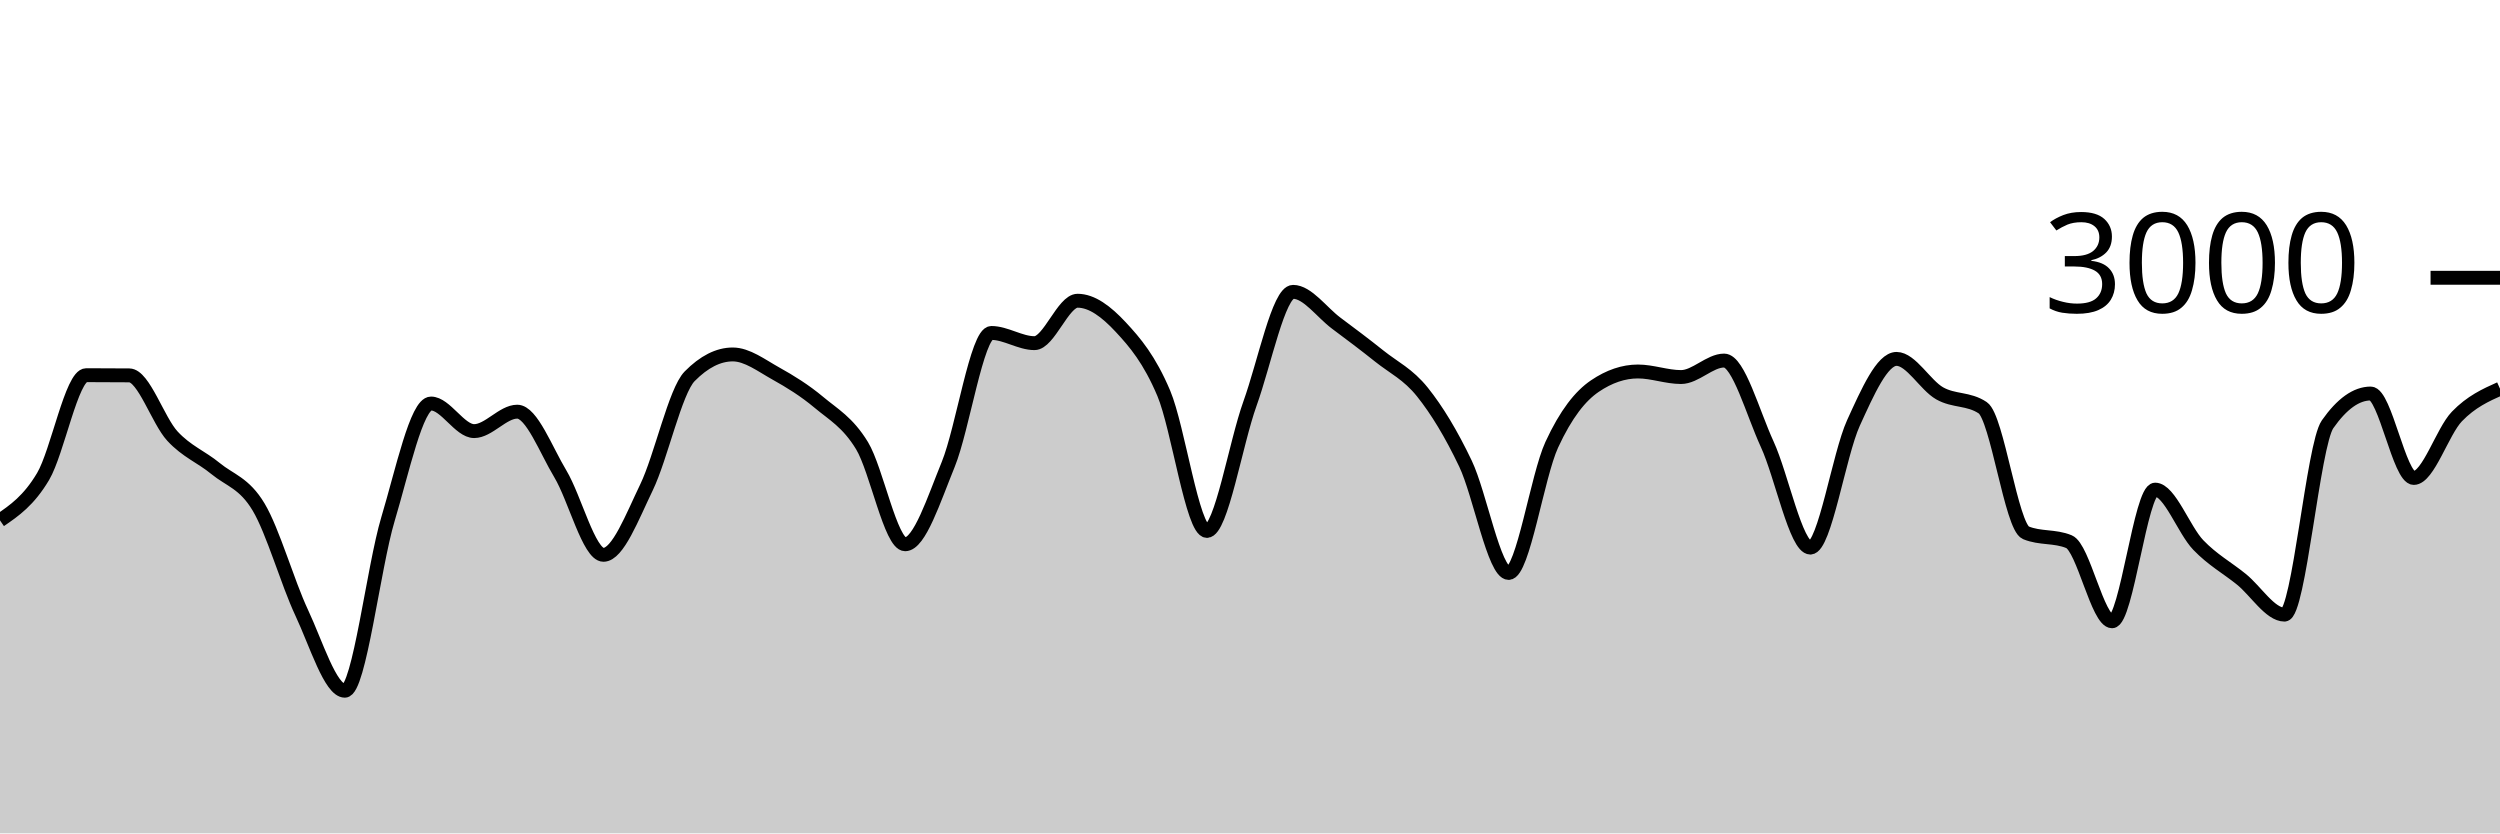
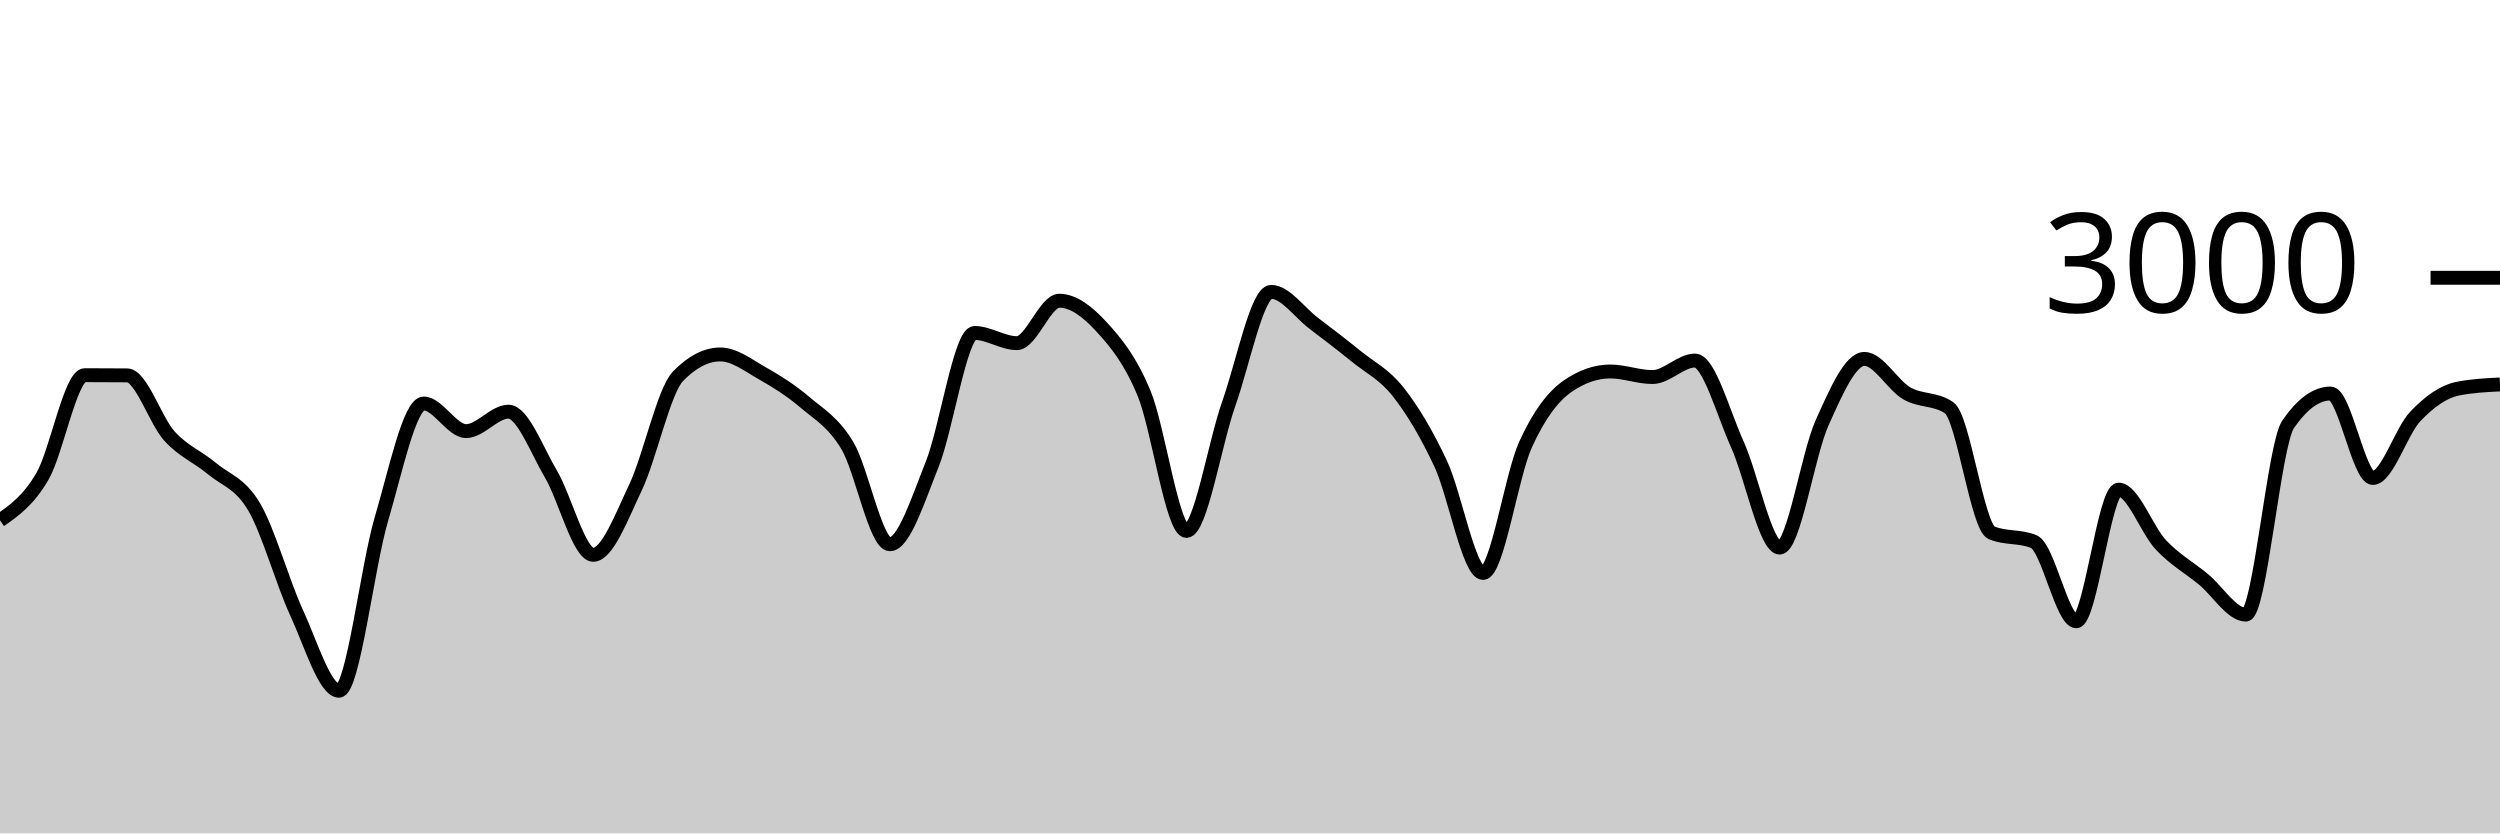
<svg xmlns="http://www.w3.org/2000/svg" viewBox="0 0 180 60">
  <g transform="translate(0,20)">
-     <path class="area" fill="rgba(0, 0, 0, 0.2)" d="M0,17.467C1.034,16.758,2.069,16.049,3.103,14.307C4.138,12.564,5.172,7.013,6.207,7.013C7.241,7.013,8.276,7.018,9.31,7.027C10.345,7.036,11.379,10.282,12.414,11.4C13.448,12.518,14.483,12.882,15.517,13.733C16.552,14.584,17.586,14.776,18.621,16.507C19.655,18.238,20.69,21.916,21.724,24.12C22.759,26.324,23.793,29.733,24.828,29.733C25.862,29.733,26.897,20.833,27.931,17.387C28.966,13.94,30,9.053,31.034,9.053C32.069,9.053,33.103,11.04,34.138,11.04C35.172,11.04,36.207,9.64,37.241,9.64C38.276,9.64,39.31,12.402,40.345,14.12C41.379,15.838,42.414,19.947,43.448,19.947C44.483,19.947,45.517,17.222,46.552,15.08C47.586,12.938,48.621,8.142,49.655,7.093C50.69,6.044,51.724,5.52,52.759,5.52C53.793,5.52,54.828,6.318,55.862,6.893C56.897,7.469,57.931,8.107,58.966,8.973C60,9.84,61.034,10.391,62.069,12.093C63.103,13.796,64.138,19.187,65.172,19.187C66.207,19.187,67.241,15.962,68.276,13.427C69.31,10.891,70.345,3.973,71.379,3.973C72.414,3.973,73.448,4.707,74.483,4.707C75.517,4.707,76.552,1.653,77.586,1.653C78.621,1.653,79.655,2.436,80.69,3.547C81.724,4.658,82.759,5.873,83.793,8.32C84.828,10.767,85.862,18.227,86.897,18.227C87.931,18.227,88.966,11.922,90,9.053C91.034,6.184,92.069,1.013,93.103,1.013C94.138,1.013,95.172,2.496,96.207,3.267C97.241,4.038,98.276,4.813,99.31,5.64C100.345,6.467,101.379,6.936,102.414,8.227C103.448,9.518,104.483,11.216,105.517,13.387C106.552,15.558,107.586,21.253,108.621,21.253C109.655,21.253,110.69,14.269,111.724,12.027C112.759,9.784,113.793,8.502,114.828,7.8C115.862,7.098,116.897,6.747,117.931,6.747C118.966,6.747,120,7.147,121.034,7.147C122.069,7.147,123.103,5.96,124.138,5.96C125.172,5.96,126.207,9.742,127.241,11.987C128.276,14.231,129.31,19.427,130.345,19.427C131.379,19.427,132.414,12.718,133.448,10.453C134.483,8.189,135.517,5.84,136.552,5.84C137.586,5.84,138.621,7.733,139.655,8.32C140.69,8.907,141.724,8.667,142.759,9.36C143.793,10.053,144.828,17.933,145.862,18.36C146.897,18.787,147.931,18.573,148.966,19C150,19.427,151.034,24.733,152.069,24.733C153.103,24.733,154.138,15.253,155.172,15.253C156.207,15.253,157.241,18.164,158.276,19.24C159.31,20.316,160.345,20.871,161.379,21.707C162.414,22.542,163.448,24.253,164.483,24.253C165.517,24.253,166.552,12.022,167.586,10.547C168.621,9.071,169.655,8.333,170.69,8.333C171.724,8.333,172.759,14.413,173.793,14.413C174.828,14.413,175.862,11.058,176.897,9.987C177.931,8.916,178.966,8.451,180,7.987L180,40C178.966,40,177.931,40,176.897,40C175.862,40,174.828,40,173.793,40C172.759,40,171.724,40,170.69,40C169.655,40,168.621,40,167.586,40C166.552,40,165.517,40,164.483,40C163.448,40,162.414,40,161.379,40C160.345,40,159.31,40,158.276,40C157.241,40,156.207,40,155.172,40C154.138,40,153.103,40,152.069,40C151.034,40,150,40,148.966,40C147.931,40,146.897,40,145.862,40C144.828,40,143.793,40,142.759,40C141.724,40,140.69,40,139.655,40C138.621,40,137.586,40,136.552,40C135.517,40,134.483,40,133.448,40C132.414,40,131.379,40,130.345,40C129.31,40,128.276,40,127.241,40C126.207,40,125.172,40,124.138,40C123.103,40,122.069,40,121.034,40C120,40,118.966,40,117.931,40C116.897,40,115.862,40,114.828,40C113.793,40,112.759,40,111.724,40C110.69,40,109.655,40,108.621,40C107.586,40,106.552,40,105.517,40C104.483,40,103.448,40,102.414,40C101.379,40,100.345,40,99.31,40C98.276,40,97.241,40,96.207,40C95.172,40,94.138,40,93.103,40C92.069,40,91.034,40,90,40C88.966,40,87.931,40,86.897,40C85.862,40,84.828,40,83.793,40C82.759,40,81.724,40,80.69,40C79.655,40,78.621,40,77.586,40C76.552,40,75.517,40,74.483,40C73.448,40,72.414,40,71.379,40C70.345,40,69.31,40,68.276,40C67.241,40,66.207,40,65.172,40C64.138,40,63.103,40,62.069,40C61.034,40,60,40,58.966,40C57.931,40,56.897,40,55.862,40C54.828,40,53.793,40,52.759,40C51.724,40,50.69,40,49.655,40C48.621,40,47.586,40,46.552,40C45.517,40,44.483,40,43.448,40C42.414,40,41.379,40,40.345,40C39.31,40,38.276,40,37.241,40C36.207,40,35.172,40,34.138,40C33.103,40,32.069,40,31.034,40C30,40,28.966,40,27.931,40C26.897,40,25.862,40,24.828,40C23.793,40,22.759,40,21.724,40C20.69,40,19.655,40,18.621,40C17.586,40,16.552,40,15.517,40C14.483,40,13.448,40,12.414,40C11.379,40,10.345,40,9.31,40C8.276,40,7.241,40,6.207,40C5.172,40,4.138,40,3.103,40C2.069,40,1.034,40,0,40Z" />
-     <path class="line" stroke="black" fill="none" d="M0,17.467C1.034,16.758,2.069,16.049,3.103,14.307C4.138,12.564,5.172,7.013,6.207,7.013C7.241,7.013,8.276,7.018,9.31,7.027C10.345,7.036,11.379,10.282,12.414,11.4C13.448,12.518,14.483,12.882,15.517,13.733C16.552,14.584,17.586,14.776,18.621,16.507C19.655,18.238,20.69,21.916,21.724,24.12C22.759,26.324,23.793,29.733,24.828,29.733C25.862,29.733,26.897,20.833,27.931,17.387C28.966,13.94,30,9.053,31.034,9.053C32.069,9.053,33.103,11.04,34.138,11.04C35.172,11.04,36.207,9.64,37.241,9.64C38.276,9.64,39.31,12.402,40.345,14.12C41.379,15.838,42.414,19.947,43.448,19.947C44.483,19.947,45.517,17.222,46.552,15.08C47.586,12.938,48.621,8.142,49.655,7.093C50.69,6.044,51.724,5.52,52.759,5.52C53.793,5.52,54.828,6.318,55.862,6.893C56.897,7.469,57.931,8.107,58.966,8.973C60,9.84,61.034,10.391,62.069,12.093C63.103,13.796,64.138,19.187,65.172,19.187C66.207,19.187,67.241,15.962,68.276,13.427C69.31,10.891,70.345,3.973,71.379,3.973C72.414,3.973,73.448,4.707,74.483,4.707C75.517,4.707,76.552,1.653,77.586,1.653C78.621,1.653,79.655,2.436,80.69,3.547C81.724,4.658,82.759,5.873,83.793,8.32C84.828,10.767,85.862,18.227,86.897,18.227C87.931,18.227,88.966,11.922,90,9.053C91.034,6.184,92.069,1.013,93.103,1.013C94.138,1.013,95.172,2.496,96.207,3.267C97.241,4.038,98.276,4.813,99.31,5.64C100.345,6.467,101.379,6.936,102.414,8.227C103.448,9.518,104.483,11.216,105.517,13.387C106.552,15.558,107.586,21.253,108.621,21.253C109.655,21.253,110.69,14.269,111.724,12.027C112.759,9.784,113.793,8.502,114.828,7.8C115.862,7.098,116.897,6.747,117.931,6.747C118.966,6.747,120,7.147,121.034,7.147C122.069,7.147,123.103,5.96,124.138,5.96C125.172,5.96,126.207,9.742,127.241,11.987C128.276,14.231,129.31,19.427,130.345,19.427C131.379,19.427,132.414,12.718,133.448,10.453C134.483,8.189,135.517,5.84,136.552,5.84C137.586,5.84,138.621,7.733,139.655,8.32C140.69,8.907,141.724,8.667,142.759,9.36C143.793,10.053,144.828,17.933,145.862,18.36C146.897,18.787,147.931,18.573,148.966,19C150,19.427,151.034,24.733,152.069,24.733C153.103,24.733,154.138,15.253,155.172,15.253C156.207,15.253,157.241,18.164,158.276,19.24C159.31,20.316,160.345,20.871,161.379,21.707C162.414,22.542,163.448,24.253,164.483,24.253C165.517,24.253,166.552,12.022,167.586,10.547C168.621,9.071,169.655,8.333,170.69,8.333C171.724,8.333,172.759,14.413,173.793,14.413C174.828,14.413,175.862,11.058,176.897,9.987C177.931,8.916,178.966,8.451,180,7.987" />
+     <path class="area" fill="rgba(0, 0, 0, 0.2)" d="M0,17.467C1.017,16.758,2.034,16.049,3.051,14.307C4.068,12.564,5.085,7.013,6.102,7.013C7.119,7.013,8.136,7.018,9.153,7.027C10.169,7.036,11.186,10.282,12.203,11.4C13.22,12.518,14.237,12.882,15.254,13.733C16.271,14.584,17.288,14.776,18.305,16.507C19.322,18.238,20.339,21.916,21.356,24.12C22.373,26.324,23.39,29.733,24.407,29.733C25.424,29.733,26.441,20.833,27.458,17.387C28.475,13.94,29.492,9.053,30.508,9.053C31.525,9.053,32.542,11.04,33.559,11.04C34.576,11.04,35.593,9.64,36.61,9.64C37.627,9.64,38.644,12.402,39.661,14.12C40.678,15.838,41.695,19.947,42.712,19.947C43.729,19.947,44.746,17.222,45.763,15.08C46.78,12.938,47.797,8.142,48.814,7.093C49.831,6.044,50.847,5.52,51.864,5.52C52.881,5.52,53.898,6.318,54.915,6.893C55.932,7.469,56.949,8.107,57.966,8.973C58.983,9.84,60,10.391,61.017,12.093C62.034,13.796,63.051,19.187,64.068,19.187C65.085,19.187,66.102,15.962,67.119,13.427C68.136,10.891,69.153,3.973,70.169,3.973C71.186,3.973,72.203,4.707,73.22,4.707C74.237,4.707,75.254,1.653,76.271,1.653C77.288,1.653,78.305,2.436,79.322,3.547C80.339,4.658,81.356,5.873,82.373,8.32C83.39,10.767,84.407,18.227,85.424,18.227C86.441,18.227,87.458,11.922,88.475,9.053C89.492,6.184,90.508,1.013,91.525,1.013C92.542,1.013,93.559,2.496,94.576,3.267C95.593,4.038,96.61,4.813,97.627,5.64C98.644,6.467,99.661,6.936,100.678,8.227C101.695,9.518,102.712,11.216,103.729,13.387C104.746,15.558,105.763,21.253,106.78,21.253C107.797,21.253,108.814,14.269,109.831,12.027C110.847,9.784,111.864,8.502,112.881,7.8C113.898,7.098,114.915,6.747,115.932,6.747C116.949,6.747,117.966,7.147,118.983,7.147C120,7.147,121.017,5.96,122.034,5.96C123.051,5.96,124.068,9.742,125.085,11.987C126.102,14.231,127.119,19.427,128.136,19.427C129.153,19.427,130.169,12.718,131.186,10.453C132.203,8.189,133.22,5.84,134.237,5.84C135.254,5.84,136.271,7.733,137.288,8.32C138.305,8.907,139.322,8.667,140.339,9.36C141.356,10.053,142.373,17.933,143.39,18.36C144.407,18.787,145.424,18.573,146.441,19C147.458,19.427,148.475,24.733,149.492,24.733C150.508,24.733,151.525,15.253,152.542,15.253C153.559,15.253,154.576,18.164,155.593,19.24C156.61,20.316,157.627,20.871,158.644,21.707C159.661,22.542,160.678,24.253,161.695,24.253C162.712,24.253,163.729,12.022,164.746,10.547C165.763,9.071,166.78,8.333,167.797,8.333C168.814,8.333,169.831,14.413,170.847,14.413C171.864,14.413,172.881,11.058,173.898,9.987C174.915,8.916,175.932,8.191,176.949,7.987C177.966,7.782,178.983,7.731,180,7.68L180,40C178.983,40,177.966,40,176.949,40C175.932,40,174.915,40,173.898,40C172.881,40,171.864,40,170.847,40C169.831,40,168.814,40,167.797,40C166.78,40,165.763,40,164.746,40C163.729,40,162.712,40,161.695,40C160.678,40,159.661,40,158.644,40C157.627,40,156.61,40,155.593,40C154.576,40,153.559,40,152.542,40C151.525,40,150.508,40,149.492,40C148.475,40,147.458,40,146.441,40C145.424,40,144.407,40,143.39,40C142.373,40,141.356,40,140.339,40C139.322,40,138.305,40,137.288,40C136.271,40,135.254,40,134.237,40C133.22,40,132.203,40,131.186,40C130.169,40,129.153,40,128.136,40C127.119,40,126.102,40,125.085,40C124.068,40,123.051,40,122.034,40C121.017,40,120,40,118.983,40C117.966,40,116.949,40,115.932,40C114.915,40,113.898,40,112.881,40C111.864,40,110.847,40,109.831,40C108.814,40,107.797,40,106.78,40C105.763,40,104.746,40,103.729,40C102.712,40,101.695,40,100.678,40C99.661,40,98.644,40,97.627,40C96.61,40,95.593,40,94.576,40C93.559,40,92.542,40,91.525,40C90.508,40,89.492,40,88.475,40C87.458,40,86.441,40,85.424,40C84.407,40,83.39,40,82.373,40C81.356,40,80.339,40,79.322,40C78.305,40,77.288,40,76.271,40C75.254,40,74.237,40,73.22,40C72.203,40,71.186,40,70.169,40C69.153,40,68.136,40,67.119,40C66.102,40,65.085,40,64.068,40C63.051,40,62.034,40,61.017,40C60,40,58.983,40,57.966,40C56.949,40,55.932,40,54.915,40C53.898,40,52.881,40,51.864,40C50.847,40,49.831,40,48.814,40C47.797,40,46.78,40,45.763,40C44.746,40,43.729,40,42.712,40C41.695,40,40.678,40,39.661,40C38.644,40,37.627,40,36.61,40C35.593,40,34.576,40,33.559,40C32.542,40,31.525,40,30.508,40C29.492,40,28.475,40,27.458,40C26.441,40,25.424,40,24.407,40C23.39,40,22.373,40,21.356,40C20.339,40,19.322,40,18.305,40C17.288,40,16.271,40,15.254,40C14.237,40,13.22,40,12.203,40C11.186,40,10.169,40,9.153,40C8.136,40,7.119,40,6.102,40C5.085,40,4.068,40,3.051,40C2.034,40,1.017,40,0,40Z" />
+     <path class="line" stroke="black" fill="none" d="M0,17.467C1.017,16.758,2.034,16.049,3.051,14.307C4.068,12.564,5.085,7.013,6.102,7.013C7.119,7.013,8.136,7.018,9.153,7.027C10.169,7.036,11.186,10.282,12.203,11.4C13.22,12.518,14.237,12.882,15.254,13.733C16.271,14.584,17.288,14.776,18.305,16.507C19.322,18.238,20.339,21.916,21.356,24.12C22.373,26.324,23.39,29.733,24.407,29.733C25.424,29.733,26.441,20.833,27.458,17.387C28.475,13.94,29.492,9.053,30.508,9.053C31.525,9.053,32.542,11.04,33.559,11.04C34.576,11.04,35.593,9.64,36.61,9.64C37.627,9.64,38.644,12.402,39.661,14.12C40.678,15.838,41.695,19.947,42.712,19.947C43.729,19.947,44.746,17.222,45.763,15.08C46.78,12.938,47.797,8.142,48.814,7.093C49.831,6.044,50.847,5.52,51.864,5.52C52.881,5.52,53.898,6.318,54.915,6.893C55.932,7.469,56.949,8.107,57.966,8.973C58.983,9.84,60,10.391,61.017,12.093C62.034,13.796,63.051,19.187,64.068,19.187C65.085,19.187,66.102,15.962,67.119,13.427C68.136,10.891,69.153,3.973,70.169,3.973C71.186,3.973,72.203,4.707,73.22,4.707C74.237,4.707,75.254,1.653,76.271,1.653C77.288,1.653,78.305,2.436,79.322,3.547C80.339,4.658,81.356,5.873,82.373,8.32C83.39,10.767,84.407,18.227,85.424,18.227C86.441,18.227,87.458,11.922,88.475,9.053C89.492,6.184,90.508,1.013,91.525,1.013C92.542,1.013,93.559,2.496,94.576,3.267C95.593,4.038,96.61,4.813,97.627,5.64C98.644,6.467,99.661,6.936,100.678,8.227C101.695,9.518,102.712,11.216,103.729,13.387C104.746,15.558,105.763,21.253,106.78,21.253C107.797,21.253,108.814,14.269,109.831,12.027C110.847,9.784,111.864,8.502,112.881,7.8C113.898,7.098,114.915,6.747,115.932,6.747C116.949,6.747,117.966,7.147,118.983,7.147C120,7.147,121.017,5.96,122.034,5.96C123.051,5.96,124.068,9.742,125.085,11.987C126.102,14.231,127.119,19.427,128.136,19.427C129.153,19.427,130.169,12.718,131.186,10.453C132.203,8.189,133.22,5.84,134.237,5.84C135.254,5.84,136.271,7.733,137.288,8.32C138.305,8.907,139.322,8.667,140.339,9.36C141.356,10.053,142.373,17.933,143.39,18.36C144.407,18.787,145.424,18.573,146.441,19C147.458,19.427,148.475,24.733,149.492,24.733C150.508,24.733,151.525,15.253,152.542,15.253C153.559,15.253,154.576,18.164,155.593,19.24C156.61,20.316,157.627,20.871,158.644,21.707C159.661,22.542,160.678,24.253,161.695,24.253C162.712,24.253,163.729,12.022,164.746,10.547C165.763,9.071,166.78,8.333,167.797,8.333C168.814,8.333,169.831,14.413,170.847,14.413C171.864,14.413,172.881,11.058,173.898,9.987C174.915,8.916,175.932,8.191,176.949,7.987C177.966,7.782,178.983,7.731,180,7.68" />
    <path class="axis-ceiling" stroke-width="1" stroke="black" fill="none" d="M175,0L180,0" />
    <text class="axis-ceiling-label" font-family="sans-serif" text-anchor="end" font-size="10px" x="170" y="2.5">3000</text>
  </g>
</svg>
